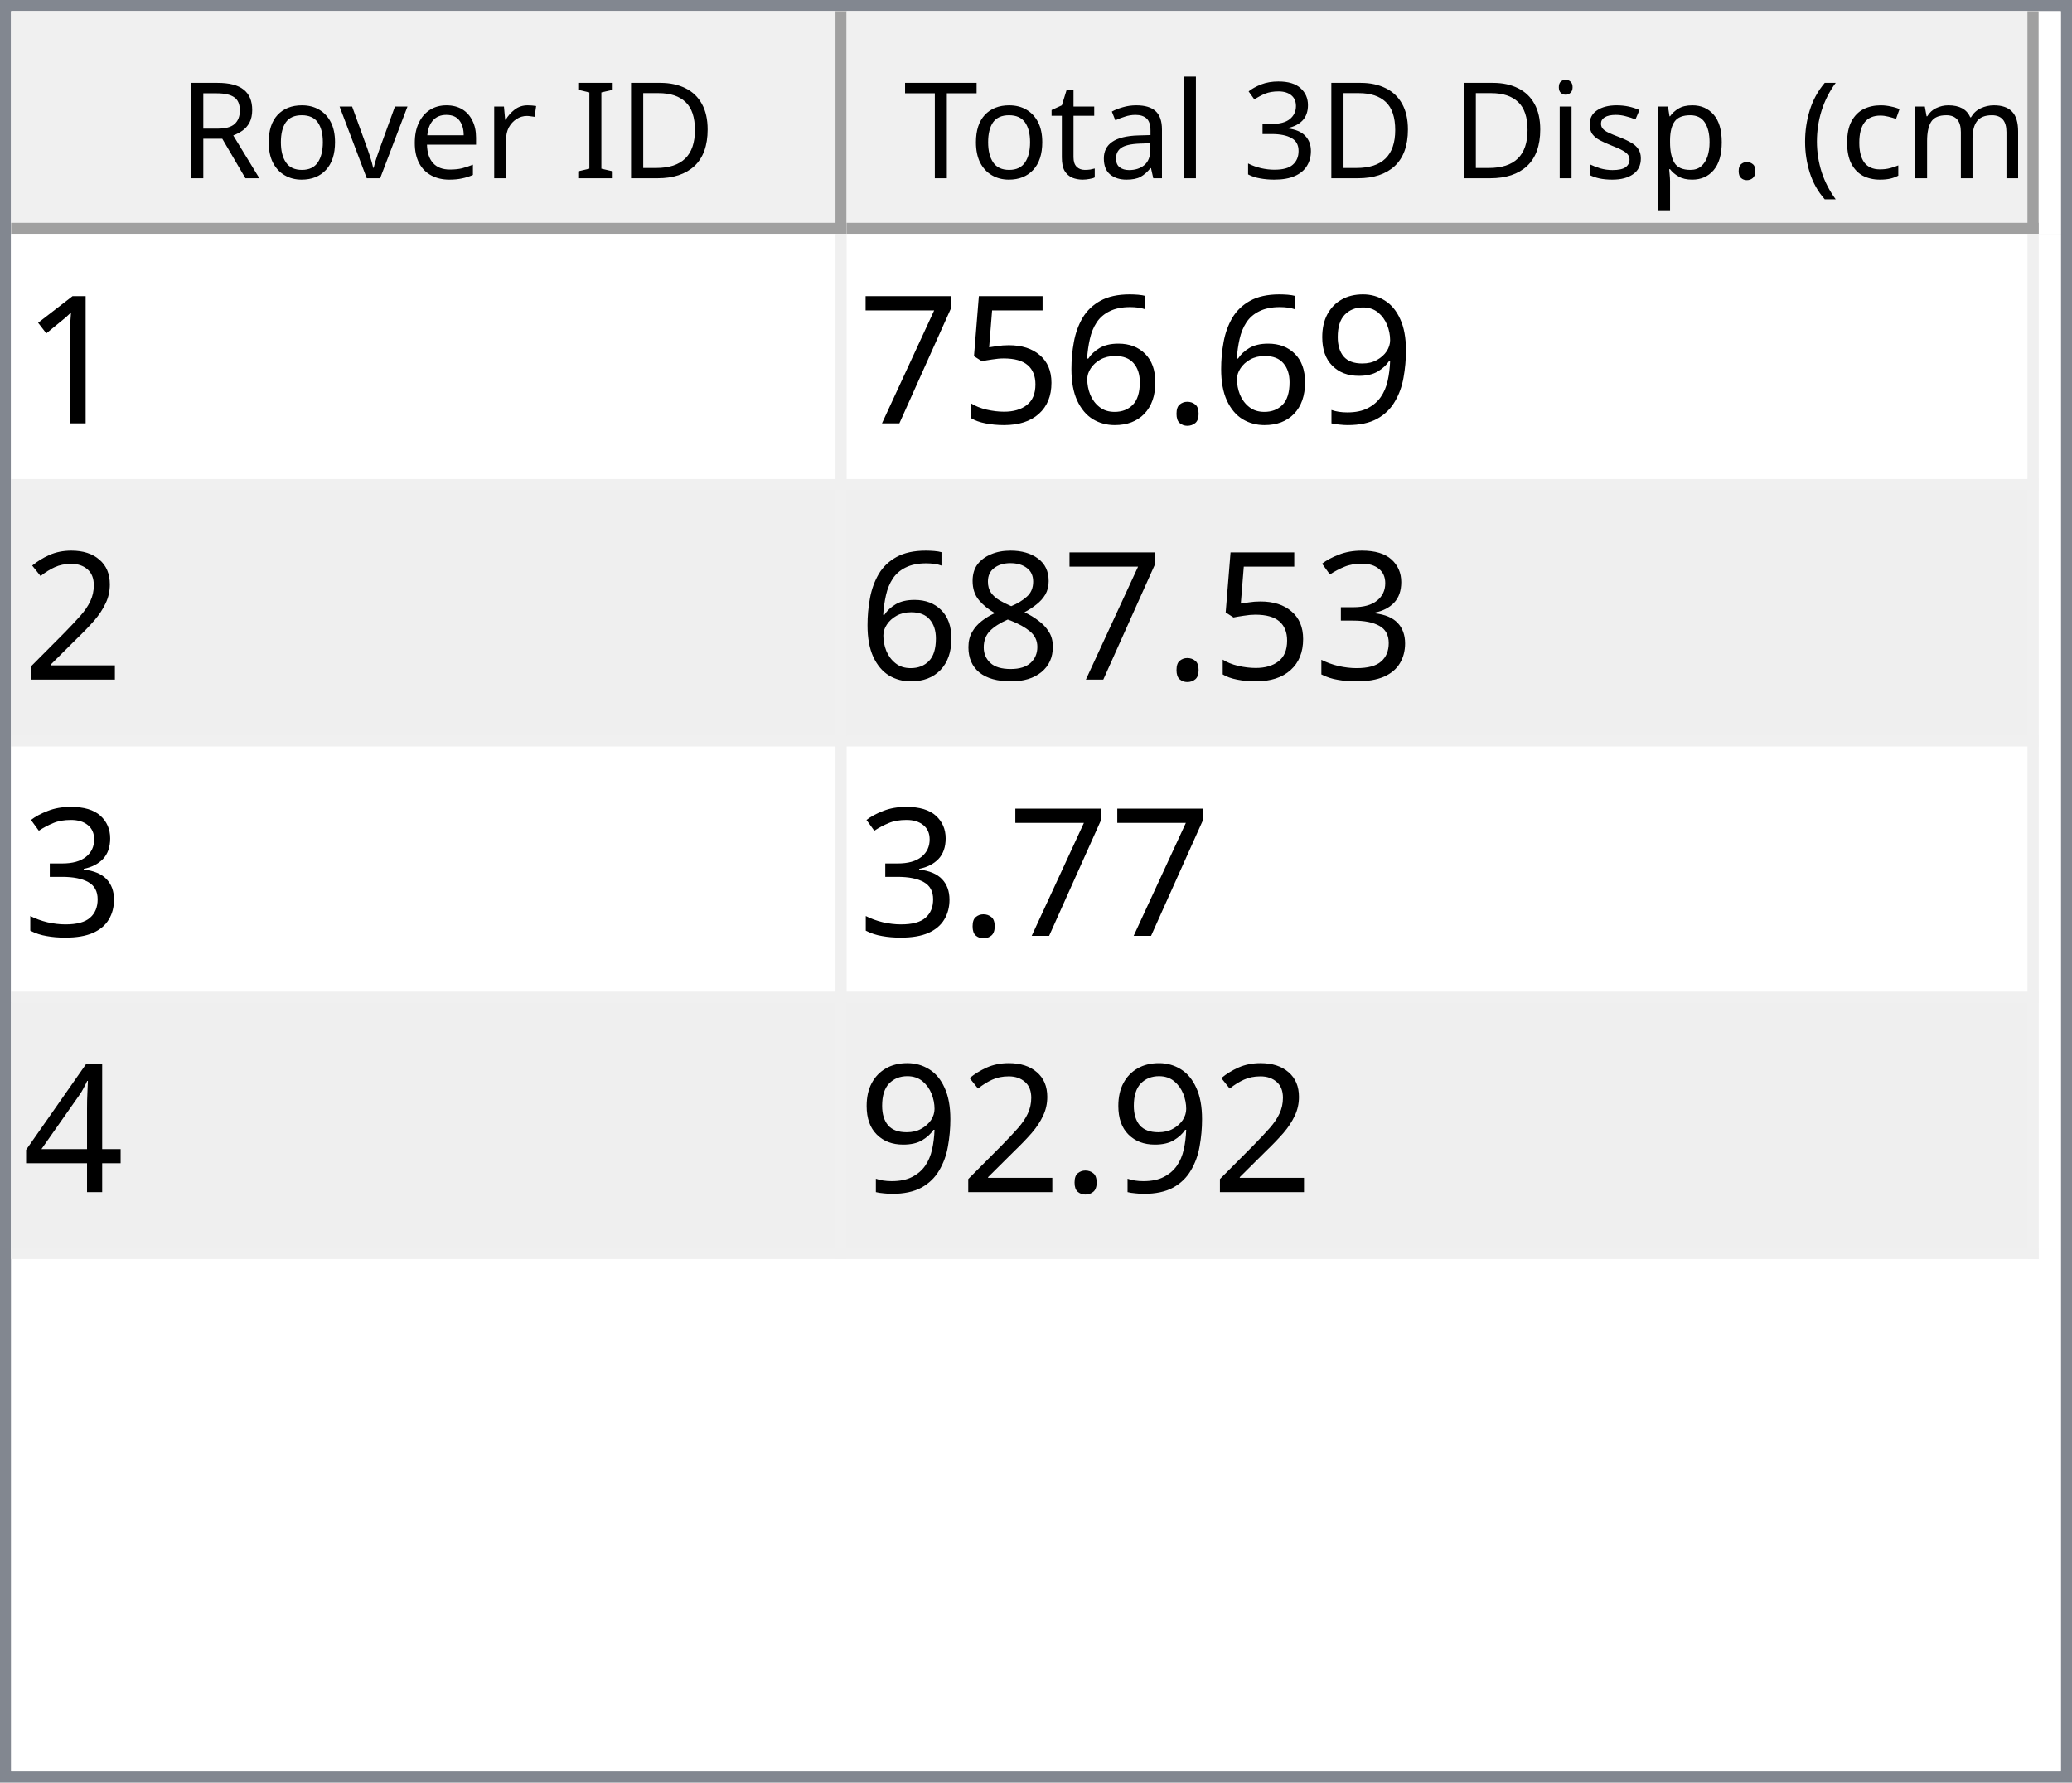
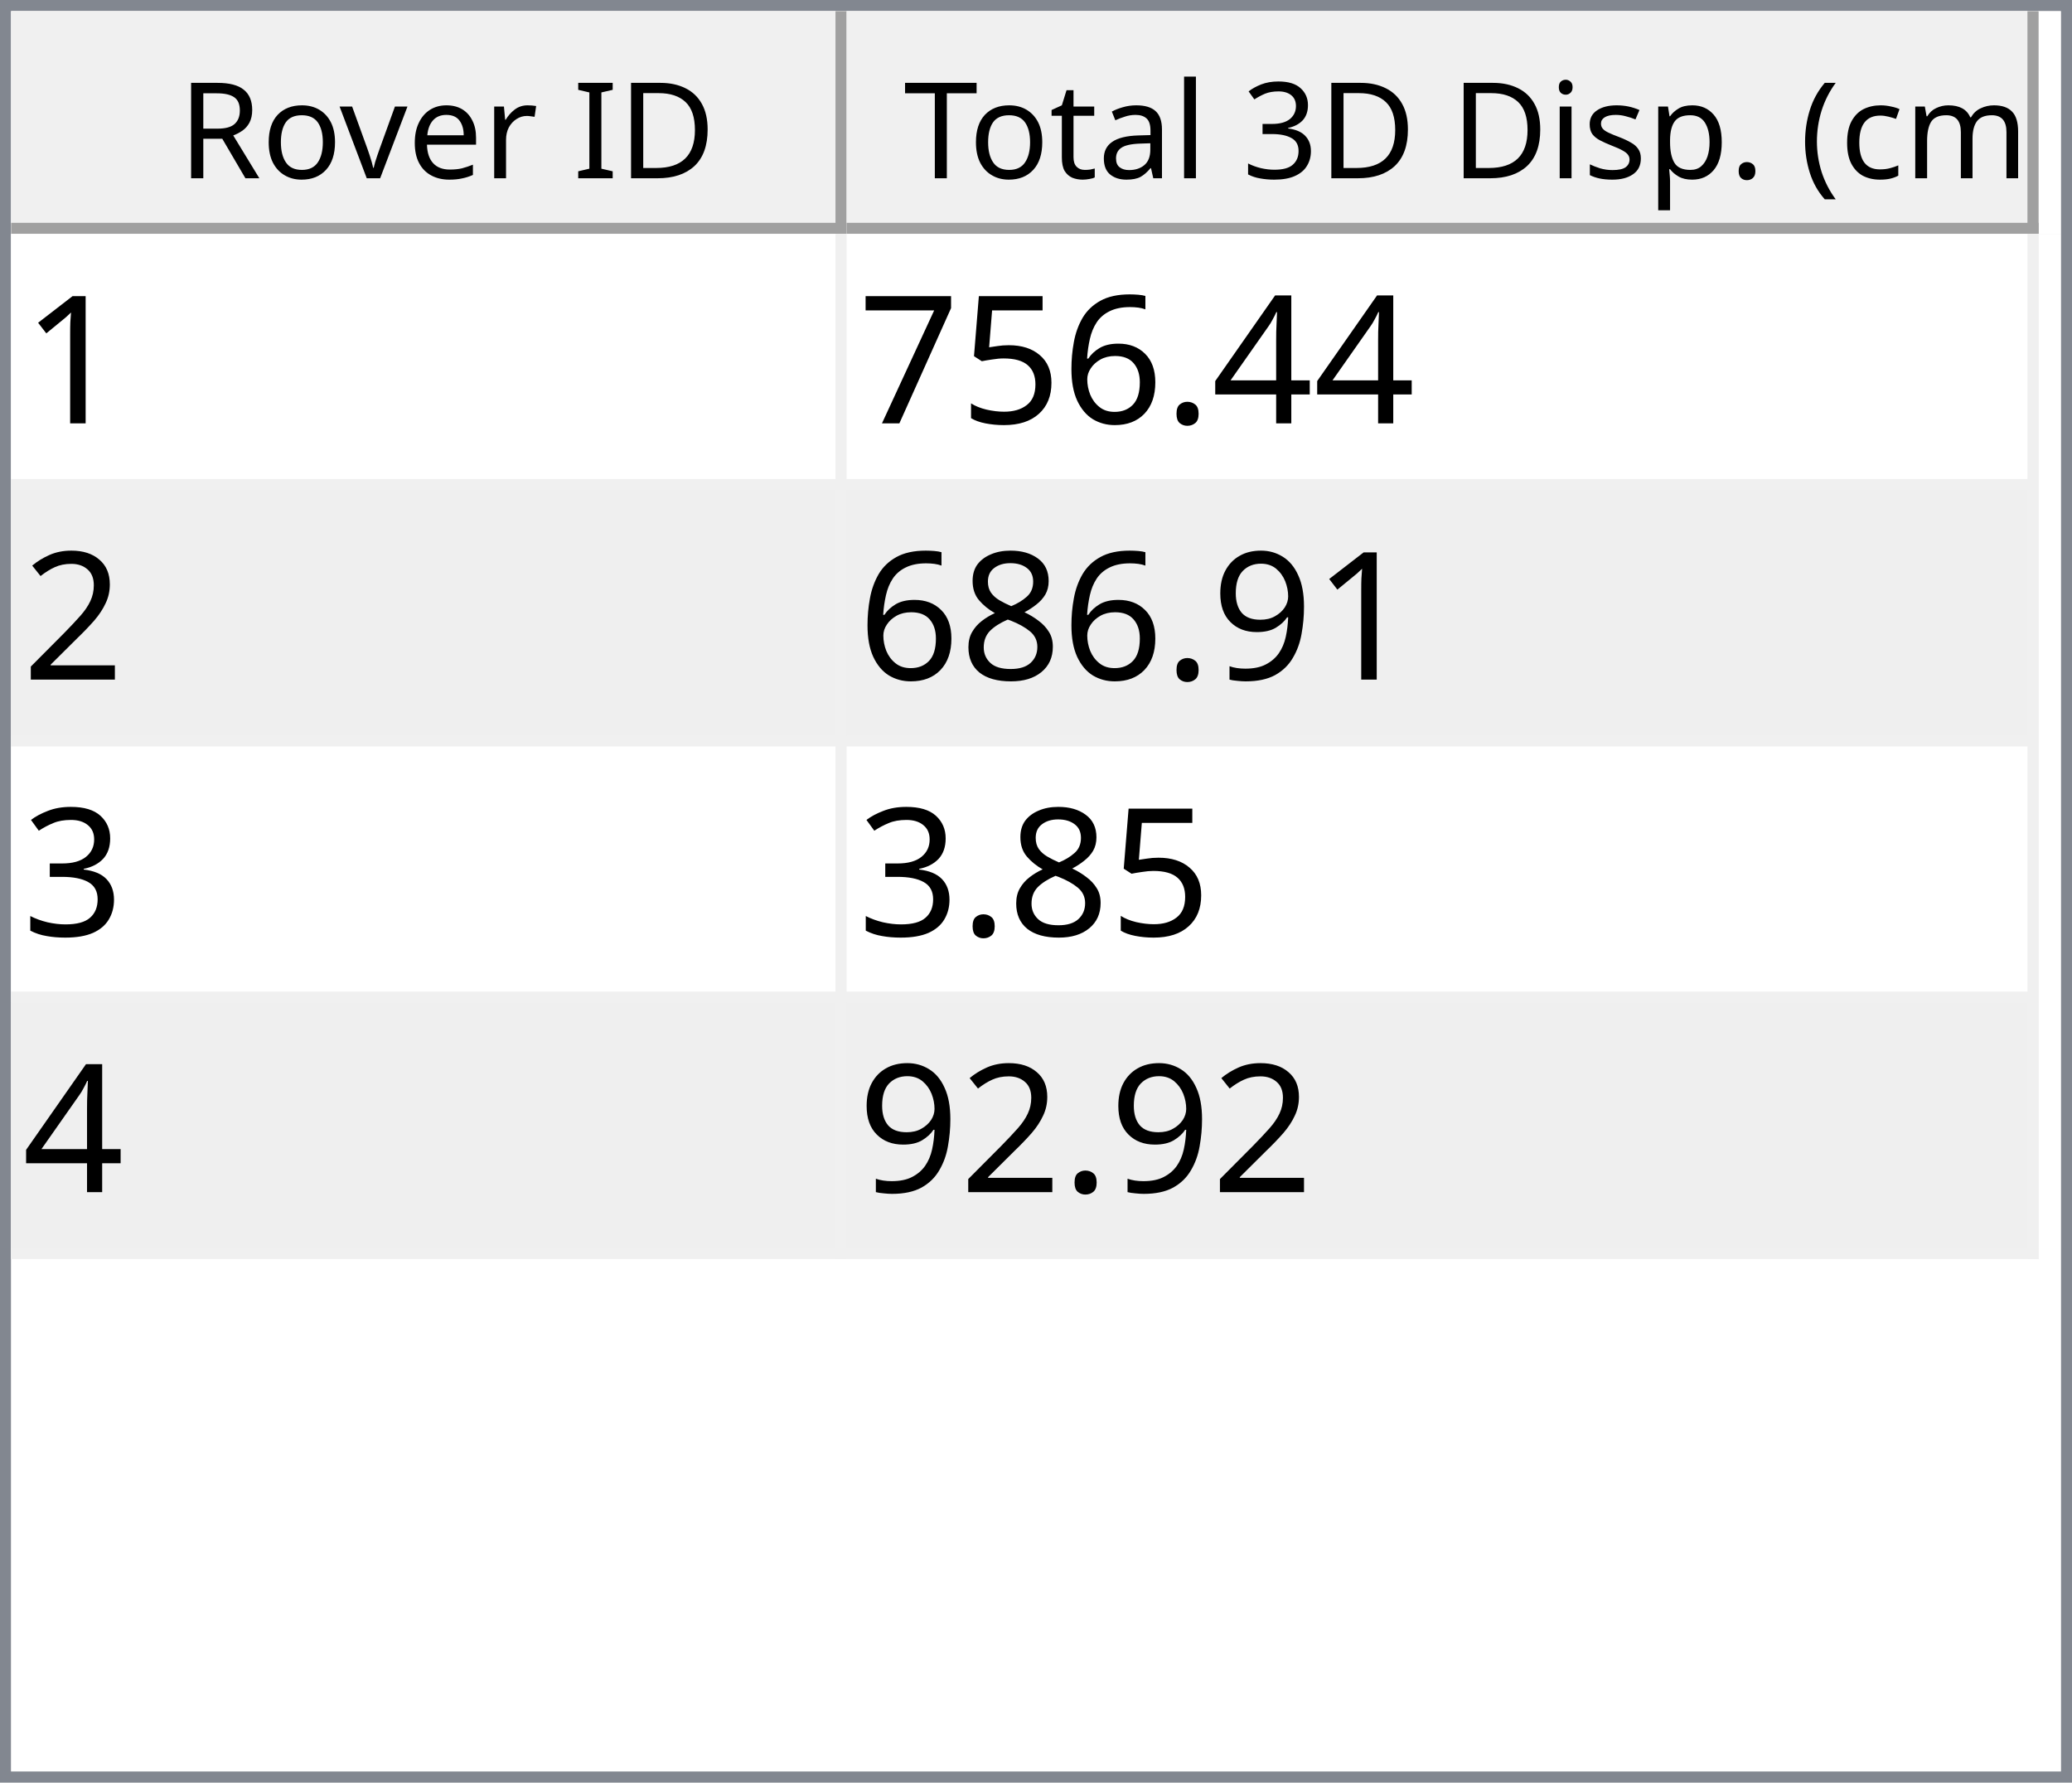
<svg xmlns="http://www.w3.org/2000/svg" style="fill-opacity:1; color-rendering:auto; color-interpolation:auto; text-rendering:auto; stroke:black; stroke-linecap:square; stroke-miterlimit:10; shape-rendering:auto; stroke-opacity:1; fill:black; stroke-dasharray:none; font-weight:normal; stroke-width:1; font-family:'Dialog'; font-style:normal; stroke-linejoin:miter; font-size:12px; stroke-dashoffset:0; image-rendering:auto;" width="186" height="160">
  <defs id="genericDefs" />
  <g>
    <defs id="defs1">
      <clipPath clipPathUnits="userSpaceOnUse" id="clipPath1">
        <path d="M0 0 L186 0 L186 160 L0 160 L0 0 Z" />
      </clipPath>
      <clipPath clipPathUnits="userSpaceOnUse" id="clipPath2">
        <path d="M0 0 L0 160 L186 160 L186 0 Z" />
      </clipPath>
      <clipPath clipPathUnits="userSpaceOnUse" id="clipPath3">
        <path d="M0 0 L0 20 L184 20 L184 0 Z" />
      </clipPath>
      <clipPath clipPathUnits="userSpaceOnUse" id="clipPath4">
        <path d="M0 0 L0 20 L75 20 L75 0 Z" />
      </clipPath>
      <clipPath clipPathUnits="userSpaceOnUse" id="clipPath5">
        <path d="M1 1 L1 19 L74 19 L74 1 Z" />
      </clipPath>
      <clipPath clipPathUnits="userSpaceOnUse" id="clipPath6">
        <path d="M0 0 L0 18 L73 18 L73 0 Z" />
      </clipPath>
      <clipPath clipPathUnits="userSpaceOnUse" id="clipPath7">
        <path d="M-0.5 -0.5 L-0.5 19.5 L74.5 19.5 L74.5 -0.5 Z" />
      </clipPath>
      <clipPath clipPathUnits="userSpaceOnUse" id="clipPath8">
        <path d="M0 0 L0 20 L107 20 L107 0 Z" />
      </clipPath>
      <clipPath clipPathUnits="userSpaceOnUse" id="clipPath9">
        <path d="M1 1 L1 19 L106 19 L106 1 Z" />
      </clipPath>
      <clipPath clipPathUnits="userSpaceOnUse" id="clipPath10">
        <path d="M0 0 L0 18 L105 18 L105 0 Z" />
      </clipPath>
      <clipPath clipPathUnits="userSpaceOnUse" id="clipPath11">
        <path d="M-0.5 -0.5 L-0.5 19.5 L106.5 19.5 L106.5 -0.5 Z" />
      </clipPath>
      <clipPath clipPathUnits="userSpaceOnUse" id="clipPath12">
        <path d="M0 0 L0 138 L184 138 L184 0 Z" />
      </clipPath>
      <clipPath clipPathUnits="userSpaceOnUse" id="clipPath13">
        <path d="M0 0 L0 92 L182 92 L182 0 Z" />
      </clipPath>
      <clipPath clipPathUnits="userSpaceOnUse" id="clipPath14">
        <path d="M-0.5 -0.5 L-0.5 91.5 L181.5 91.5 L181.5 -0.5 Z" />
      </clipPath>
      <clipPath clipPathUnits="userSpaceOnUse" id="clipPath15">
        <path d="M0 0 L0 22 L74 22 L74 0 Z" />
      </clipPath>
      <clipPath clipPathUnits="userSpaceOnUse" id="clipPath16">
        <path d="M0 0 L0 22 L106 22 L106 0 Z" />
      </clipPath>
      <font horiz-adv-x="64.551" id="font1">
        <font-face ascent="107.91" descent="25.098" units-per-em="100" style="font-style:normal; font-family:Segoe UI; font-weight:normal;" />
        <missing-glyph horiz-adv-x="64.551" d="M8.109 0 L8.109 68.266 L56.453 68.266 L56.453 0 L8.109 0 ZM15.328 7.234 L49.219 7.234 L49.219 61.031 L15.328 61.031 L15.328 7.234 Z" />
        <glyph unicode="D" horiz-adv-x="70.117" d="M9.188 0 L9.188 70.016 L28.516 70.016 Q65.531 70.016 65.531 35.891 Q65.531 19.672 55.25 9.836 Q44.969 0 27.734 0 L9.188 0 ZM17.391 62.594 L17.391 7.422 L27.828 7.422 Q41.609 7.422 49.273 14.797 Q56.938 22.172 56.938 35.688 Q56.938 62.594 28.328 62.594 L17.391 62.594 Z" />
        <glyph unicode="I" horiz-adv-x="26.611" d="M17.391 0 L9.188 0 L9.188 70.016 L17.391 70.016 L17.391 0 Z" />
        <glyph unicode=" " horiz-adv-x="27.393" d="" />
        <glyph unicode="r" horiz-adv-x="34.766" d="M34.188 41.891 Q32.078 43.5 28.125 43.5 Q23 43.5 19.555 38.672 Q16.109 33.844 16.109 25.484 L16.109 0 L8.109 0 L8.109 50 L16.109 50 L16.109 39.703 L16.312 39.703 Q18.016 44.969 21.531 47.922 Q25.047 50.875 29.391 50.875 Q32.516 50.875 34.188 50.203 L34.188 41.891 Z" />
        <glyph unicode="e" horiz-adv-x="52.295" d="M48.297 23 L12.984 23 Q13.188 14.656 17.484 10.109 Q21.781 5.562 29.297 5.562 Q37.75 5.562 44.828 11.141 L44.828 3.609 Q38.234 -1.172 27.391 -1.172 Q16.797 -1.172 10.742 5.641 Q4.688 12.453 4.688 24.812 Q4.688 36.469 11.305 43.82 Q17.922 51.172 27.734 51.172 Q37.547 51.172 42.922 44.828 Q48.297 38.484 48.297 27.203 L48.297 23 ZM40.094 29.781 Q40.047 36.719 36.75 40.578 Q33.453 44.438 27.594 44.438 Q21.922 44.438 17.969 40.383 Q14.016 36.328 13.094 29.781 L40.094 29.781 Z" />
        <glyph unicode="v" horiz-adv-x="47.9" d="M47.406 50 L27.484 0 L19.625 0 L0.688 50 L9.469 50 L22.172 13.672 Q23.578 9.672 23.922 6.688 L24.125 6.688 Q24.609 10.453 25.688 13.484 L38.969 50 L47.406 50 Z" />
        <glyph unicode="o" horiz-adv-x="58.594" d="M29 -1.172 Q17.922 -1.172 11.305 5.836 Q4.688 12.844 4.688 24.422 Q4.688 37.016 11.57 44.094 Q18.453 51.172 30.172 51.172 Q41.359 51.172 47.633 44.289 Q53.906 37.406 53.906 25.203 Q53.906 13.234 47.141 6.031 Q40.375 -1.172 29 -1.172 ZM29.594 44.438 Q21.875 44.438 17.383 39.188 Q12.891 33.938 12.891 24.703 Q12.891 15.828 17.43 10.695 Q21.969 5.562 29.594 5.562 Q37.359 5.562 41.531 10.594 Q45.703 15.625 45.703 24.906 Q45.703 34.281 41.531 39.359 Q37.359 44.438 29.594 44.438 Z" />
        <glyph unicode="R" horiz-adv-x="59.814" d="M59.375 0 L49.609 0 L37.891 19.625 Q36.281 22.359 34.766 24.289 Q33.25 26.219 31.664 27.438 Q30.078 28.656 28.25 29.219 Q26.422 29.781 24.125 29.781 L17.391 29.781 L17.391 0 L9.188 0 L9.188 70.016 L30.078 70.016 Q34.672 70.016 38.555 68.867 Q42.438 67.719 45.289 65.375 Q48.141 63.031 49.758 59.547 Q51.375 56.062 51.375 51.375 Q51.375 47.703 50.273 44.656 Q49.172 41.609 47.148 39.211 Q45.125 36.812 42.266 35.133 Q39.406 33.453 35.844 32.516 L35.844 32.328 Q37.594 31.547 38.891 30.547 Q40.188 29.547 41.359 28.18 Q42.531 26.812 43.68 25.078 Q44.828 23.344 46.234 21.047 L59.375 0 ZM17.391 62.594 L17.391 37.203 L28.516 37.203 Q31.594 37.203 34.203 38.133 Q36.812 39.062 38.719 40.797 Q40.625 42.531 41.703 45.047 Q42.781 47.562 42.781 50.688 Q42.781 56.297 39.141 59.445 Q35.5 62.594 28.609 62.594 L17.391 62.594 Z" />
        <glyph unicode=")" horiz-adv-x="30.176" d="M8.297 -15.922 L1.172 -15.922 Q16.406 2.344 16.406 26.812 Q16.406 51.469 1.078 70.016 L8.297 70.016 Q23.531 52.156 23.531 26.703 Q23.531 1.375 8.297 -15.922 Z" />
        <glyph unicode="m" horiz-adv-x="86.133" d="M79.109 0 L71.094 0 L71.094 28.719 Q71.094 37.016 68.531 40.727 Q65.969 44.438 59.906 44.438 Q54.781 44.438 51.195 39.75 Q47.609 35.062 47.609 28.516 L47.609 0 L39.594 0 L39.594 29.688 Q39.594 44.438 28.219 44.438 Q22.953 44.438 19.531 40.016 Q16.109 35.594 16.109 28.516 L16.109 0 L8.109 0 L8.109 50 L16.109 50 L16.109 42.094 L16.312 42.094 Q21.625 51.172 31.844 51.172 Q36.969 51.172 40.773 48.312 Q44.578 45.453 46 40.828 Q51.562 51.172 62.594 51.172 Q79.109 51.172 79.109 30.812 L79.109 0 Z" />
        <glyph unicode="c" horiz-adv-x="46.191" d="M42.188 2.297 Q36.422 -1.172 28.516 -1.172 Q17.828 -1.172 11.258 5.789 Q4.688 12.75 4.688 23.828 Q4.688 36.188 11.766 43.68 Q18.844 51.172 30.672 51.172 Q37.25 51.172 42.281 48.734 L42.281 40.531 Q36.719 44.438 30.375 44.438 Q22.703 44.438 17.797 38.945 Q12.891 33.453 12.891 24.516 Q12.891 15.719 17.508 10.641 Q22.125 5.562 29.891 5.562 Q36.422 5.562 42.188 9.906 L42.188 2.297 Z" />
        <glyph unicode="(" horiz-adv-x="30.176" d="M29.109 -15.922 L21.969 -15.922 Q6.844 1.375 6.844 26.703 Q6.844 52.156 21.969 70.016 L29.203 70.016 Q13.875 51.469 13.875 26.812 Q13.875 2.344 29.109 -15.922 Z" />
        <glyph unicode="." horiz-adv-x="21.68" d="M10.891 -1.078 Q8.641 -1.078 7.055 0.539 Q5.469 2.156 5.469 4.391 Q5.469 6.641 7.055 8.273 Q8.641 9.906 10.891 9.906 Q13.188 9.906 14.797 8.273 Q16.406 6.641 16.406 4.391 Q16.406 2.156 14.797 0.539 Q13.188 -1.078 10.891 -1.078 Z" />
        <glyph unicode="p" horiz-adv-x="58.789" d="M16.312 7.234 L16.109 7.234 L16.109 -23 L8.109 -23 L8.109 50 L16.109 50 L16.109 41.219 L16.312 41.219 Q22.219 51.172 33.594 51.172 Q43.266 51.172 48.688 44.461 Q54.109 37.75 54.109 26.469 Q54.109 13.922 48 6.375 Q41.891 -1.172 31.297 -1.172 Q21.578 -1.172 16.312 7.234 ZM16.109 27.391 L16.109 20.406 Q16.109 14.203 20.141 9.883 Q24.172 5.562 30.375 5.562 Q37.641 5.562 41.773 11.133 Q45.906 16.703 45.906 26.609 Q45.906 34.969 42.047 39.703 Q38.188 44.438 31.594 44.438 Q24.609 44.438 20.359 39.578 Q16.109 34.719 16.109 27.391 Z" />
        <glyph unicode="s" horiz-adv-x="42.432" d="M5.078 1.812 L5.078 10.406 Q11.625 5.562 19.484 5.562 Q30.031 5.562 30.031 12.594 Q30.031 14.594 29.125 15.992 Q28.219 17.391 26.68 18.461 Q25.141 19.531 23.07 20.383 Q21 21.234 18.609 22.172 Q15.281 23.484 12.766 24.828 Q10.25 26.172 8.57 27.859 Q6.891 29.547 6.031 31.695 Q5.172 33.844 5.172 36.719 Q5.172 40.234 6.789 42.945 Q8.406 45.656 11.086 47.484 Q13.766 49.312 17.211 50.242 Q20.656 51.172 24.312 51.172 Q30.812 51.172 35.938 48.922 L35.938 40.828 Q30.422 44.438 23.25 44.438 Q21 44.438 19.195 43.922 Q17.391 43.406 16.094 42.477 Q14.797 41.547 14.086 40.258 Q13.375 38.969 13.375 37.406 Q13.375 35.453 14.086 34.133 Q14.797 32.812 16.164 31.789 Q17.531 30.766 19.484 29.938 Q21.438 29.109 23.922 28.125 Q27.25 26.859 29.883 25.516 Q32.516 24.172 34.375 22.484 Q36.234 20.797 37.234 18.602 Q38.234 16.406 38.234 13.375 Q38.234 9.672 36.602 6.938 Q34.969 4.203 32.234 2.398 Q29.5 0.594 25.93 -0.289 Q22.359 -1.172 18.453 -1.172 Q10.75 -1.172 5.078 1.812 Z" />
        <glyph unicode="i" horiz-adv-x="24.219" d="M12.203 62.703 Q10.062 62.703 8.547 64.164 Q7.031 65.625 7.031 67.875 Q7.031 70.125 8.547 71.609 Q10.062 73.094 12.203 73.094 Q14.406 73.094 15.945 71.609 Q17.484 70.125 17.484 67.875 Q17.484 65.719 15.945 64.211 Q14.406 62.703 12.203 62.703 ZM16.109 0 L8.109 0 L8.109 50 L16.109 50 L16.109 0 Z" />
        <glyph unicode="3" horiz-adv-x="53.906" d="M46.531 19.828 Q46.531 15.094 44.75 11.211 Q42.969 7.328 39.719 4.57 Q36.469 1.812 31.93 0.297 Q27.391 -1.219 21.922 -1.219 Q11.922 -1.219 6 2.594 L6 11.188 Q13.094 5.609 22.219 5.609 Q25.875 5.609 28.828 6.539 Q31.781 7.469 33.906 9.227 Q36.031 10.984 37.18 13.477 Q38.328 15.969 38.328 19.094 Q38.328 32.812 18.797 32.812 L12.984 32.812 L12.984 39.594 L18.5 39.594 Q35.797 39.594 35.797 52.484 Q35.797 64.406 22.609 64.406 Q15.188 64.406 8.688 59.422 L8.688 67.188 Q15.375 71.188 24.609 71.188 Q29 71.188 32.57 69.969 Q36.141 68.75 38.68 66.555 Q41.219 64.359 42.609 61.281 Q44 58.203 44 54.5 Q44 40.672 30.031 36.719 L30.031 36.531 Q33.594 36.141 36.625 34.797 Q39.656 33.453 41.852 31.305 Q44.047 29.156 45.289 26.25 Q46.531 23.344 46.531 19.828 Z" />
        <glyph unicode="l" horiz-adv-x="24.219" d="M16.109 0 L8.109 0 L8.109 74.031 L16.109 74.031 L16.109 0 Z" />
        <glyph unicode="a" horiz-adv-x="50.879" d="M43.891 0 L35.891 0 L35.891 7.812 L35.688 7.812 Q30.469 -1.172 20.312 -1.172 Q12.844 -1.172 8.617 2.781 Q4.391 6.734 4.391 13.281 Q4.391 27.297 20.906 29.594 L35.891 31.688 Q35.891 44.438 25.594 44.438 Q16.547 44.438 9.281 38.281 L9.281 46.484 Q16.656 51.172 26.266 51.172 Q43.891 51.172 43.891 32.516 L43.891 0 ZM35.891 25.297 L23.828 23.641 Q18.266 22.859 15.43 20.875 Q12.594 18.891 12.594 13.875 Q12.594 10.203 15.211 7.883 Q17.828 5.562 22.172 5.562 Q28.125 5.562 32.008 9.742 Q35.891 13.922 35.891 20.312 L35.891 25.297 Z" />
        <glyph unicode="t" horiz-adv-x="33.887" d="M31.297 0.484 Q28.469 -1.078 23.828 -1.078 Q10.688 -1.078 10.688 13.578 L10.688 43.172 L2.094 43.172 L2.094 50 L10.688 50 L10.688 62.203 L18.703 64.797 L18.703 50 L31.297 50 L31.297 43.172 L18.703 43.172 L18.703 14.984 Q18.703 9.969 20.414 7.82 Q22.125 5.672 26.078 5.672 Q29.109 5.672 31.297 7.328 L31.297 0.484 Z" />
        <glyph unicode="T" horiz-adv-x="52.393" d="M50.594 62.594 L30.375 62.594 L30.375 0 L22.172 0 L22.172 62.594 L2 62.594 L2 70.016 L50.594 70.016 L50.594 62.594 Z" />
      </font>
      <font horiz-adv-x="75.0" id="font2">
        <font-face ascent="100.537" descent="21.973" units-per-em="100" style="font-style:normal; font-family:sans-serif; font-weight:normal;" />
        <missing-glyph horiz-adv-x="75.0" d="M12.5 0 L12.5 62.5 L62.5 62.5 L62.5 0 L12.5 0 ZM14.062 1.562 L60.938 1.562 L60.938 60.938 L14.062 60.938 L14.062 1.562 Z" />
        <glyph unicode="1" horiz-adv-x="55.615" d="M37.25 0 L28.469 0 L28.469 56 Q25.297 52.984 20.141 49.953 Q14.984 46.922 10.891 45.406 L10.891 53.906 Q18.266 57.375 23.781 62.305 Q29.297 67.234 31.594 71.875 L37.25 71.875 L37.25 0 Z" />
-         <glyph unicode="9" horiz-adv-x="55.615" d="M5.469 16.547 L13.922 17.328 Q14.984 11.375 18.016 8.688 Q21.047 6 25.781 6 Q29.828 6 32.883 7.859 Q35.938 9.719 37.891 12.82 Q39.844 15.922 41.164 21.195 Q42.484 26.469 42.484 31.938 Q42.484 32.516 42.438 33.688 Q39.797 29.5 35.234 26.883 Q30.672 24.266 25.344 24.266 Q16.453 24.266 10.305 30.711 Q4.156 37.156 4.156 47.703 Q4.156 58.594 10.578 65.234 Q17 71.875 26.656 71.875 Q33.641 71.875 39.43 68.117 Q45.219 64.359 48.219 57.398 Q51.219 50.438 51.219 37.25 Q51.219 23.531 48.242 15.406 Q45.266 7.281 39.383 3.031 Q33.5 -1.219 25.594 -1.219 Q17.188 -1.219 11.867 3.445 Q6.547 8.109 5.469 16.547 ZM41.453 48.141 Q41.453 55.719 37.43 60.156 Q33.406 64.594 27.734 64.594 Q21.875 64.594 17.531 59.812 Q13.188 55.031 13.188 47.406 Q13.188 40.578 17.312 36.305 Q21.438 32.031 27.484 32.031 Q33.594 32.031 37.523 36.305 Q41.453 40.578 41.453 48.141 Z" />
+         <glyph unicode="4" horiz-adv-x="55.615" d="M32.328 0 L32.328 17.141 L1.266 17.141 L1.266 25.203 L33.938 71.578 L41.109 71.578 L41.109 25.203 L50.781 25.203 L50.781 17.141 L41.109 17.141 L41.109 0 L32.328 0 ZM32.328 25.203 L32.328 57.469 L9.906 25.203 L32.328 25.203 Z" />
        <glyph unicode="." horiz-adv-x="27.783" d="M9.078 0 L9.078 10.016 L19.094 10.016 L19.094 0 L9.078 0 Z" />
        <glyph unicode="6" horiz-adv-x="55.615" d="M49.75 54.047 L41.016 53.375 Q39.844 58.547 37.703 60.891 Q34.125 64.656 28.906 64.656 Q24.703 64.656 21.531 62.312 Q17.391 59.281 14.992 53.469 Q12.594 47.656 12.5 36.922 Q15.672 41.75 20.266 44.094 Q24.859 46.438 29.891 46.438 Q38.672 46.438 44.852 39.969 Q51.031 33.5 51.031 23.25 Q51.031 16.5 48.125 10.719 Q45.219 4.938 40.141 1.859 Q35.062 -1.219 28.609 -1.219 Q17.625 -1.219 10.695 6.859 Q3.766 14.938 3.766 33.5 Q3.766 54.25 11.422 63.672 Q18.109 71.875 29.438 71.875 Q37.891 71.875 43.289 67.141 Q48.688 62.406 49.75 54.047 ZM13.875 23.188 Q13.875 18.656 15.797 14.508 Q17.719 10.359 21.188 8.18 Q24.656 6 28.469 6 Q34.031 6 38.039 10.492 Q42.047 14.984 42.047 22.703 Q42.047 30.125 38.086 34.398 Q34.125 38.672 28.125 38.672 Q22.172 38.672 18.023 34.398 Q13.875 30.125 13.875 23.188 Z" />
        <glyph unicode="5" horiz-adv-x="55.615" d="M4.156 18.75 L13.375 19.531 Q14.406 12.797 18.141 9.398 Q21.875 6 27.156 6 Q33.5 6 37.891 10.789 Q42.281 15.578 42.281 23.484 Q42.281 31 38.062 35.352 Q33.844 39.703 27 39.703 Q22.75 39.703 19.336 37.773 Q15.922 35.844 13.969 32.766 L5.719 33.844 L12.641 70.609 L48.25 70.609 L48.25 62.203 L19.672 62.203 L15.828 42.969 Q22.266 47.469 29.344 47.469 Q38.719 47.469 45.164 40.969 Q51.609 34.469 51.609 24.266 Q51.609 14.547 45.953 7.469 Q39.062 -1.219 27.156 -1.219 Q17.391 -1.219 11.211 4.25 Q5.031 9.719 4.156 18.75 Z" />
        <glyph unicode="7" horiz-adv-x="55.615" d="M4.734 62.203 L4.734 70.656 L51.078 70.656 L51.078 63.812 Q44.234 56.547 37.523 44.484 Q30.812 32.422 27.156 19.672 Q24.516 10.688 23.781 0 L14.75 0 Q14.891 8.453 18.062 20.414 Q21.234 32.375 27.172 43.484 Q33.109 54.594 39.797 62.203 L4.734 62.203 Z" />
        <glyph unicode="2" horiz-adv-x="55.615" d="M50.344 8.453 L50.344 0 L3.031 0 Q2.938 3.172 4.047 6.109 Q5.859 10.938 9.836 15.625 Q13.812 20.312 21.344 26.469 Q33.016 36.031 37.117 41.625 Q41.219 47.219 41.219 52.203 Q41.219 57.422 37.477 61.008 Q33.734 64.594 27.734 64.594 Q21.391 64.594 17.578 60.789 Q13.766 56.984 13.719 50.25 L4.688 51.172 Q5.609 61.281 11.664 66.578 Q17.719 71.875 27.938 71.875 Q38.234 71.875 44.242 66.164 Q50.25 60.453 50.25 52 Q50.25 47.703 48.492 43.555 Q46.734 39.406 42.656 34.812 Q38.578 30.219 29.109 22.219 Q21.188 15.578 18.945 13.211 Q16.703 10.844 15.234 8.453 L50.344 8.453 Z" />
+         <glyph unicode="9" horiz-adv-x="55.615" d="M5.469 16.547 L13.922 17.328 Q14.984 11.375 18.016 8.688 Q21.047 6 25.781 6 Q29.828 6 32.883 7.859 Q35.938 9.719 37.891 12.82 Q39.844 15.922 41.164 21.195 Q42.484 26.469 42.484 31.938 Q42.484 32.516 42.438 33.688 Q39.797 29.5 35.234 26.883 Q30.672 24.266 25.344 24.266 Q16.453 24.266 10.305 30.711 Q4.156 37.156 4.156 47.703 Q4.156 58.594 10.578 65.234 Q17 71.875 26.656 71.875 Q33.641 71.875 39.43 68.117 Q45.219 64.359 48.219 57.398 Q51.219 50.438 51.219 37.25 Q51.219 23.531 48.242 15.406 Q45.266 7.281 39.383 3.031 Q33.5 -1.219 25.594 -1.219 Q17.188 -1.219 11.867 3.445 Q6.547 8.109 5.469 16.547 ZM41.453 48.141 Q41.453 55.719 37.43 60.156 Q33.406 64.594 27.734 64.594 Q21.875 64.594 17.531 59.812 Q13.188 55.031 13.188 47.406 Q13.188 40.578 17.312 36.305 Q21.438 32.031 27.484 32.031 Q33.594 32.031 37.523 36.305 Q41.453 40.578 41.453 48.141 Z" />
+         <glyph unicode="8" horiz-adv-x="55.615" d="M17.672 38.812 Q12.203 40.828 9.57 44.539 Q6.938 48.25 6.938 53.422 Q6.938 61.234 12.555 66.555 Q18.172 71.875 27.484 71.875 Q36.859 71.875 42.578 66.43 Q48.297 60.984 48.297 53.172 Q48.297 48.188 45.68 44.508 Q43.062 40.828 37.75 38.812 Q44.344 36.672 47.781 31.883 Q51.219 27.094 51.219 20.453 Q51.219 11.281 44.727 5.031 Q38.234 -1.219 27.641 -1.219 Q17.047 -1.219 10.547 5.055 Q4.047 11.328 4.047 20.703 Q4.047 27.688 7.594 32.398 Q11.141 37.109 17.672 38.812 ZM15.922 53.719 Q15.922 48.641 19.195 45.414 Q22.469 42.188 27.688 42.188 Q32.766 42.188 36.016 45.383 Q39.266 48.578 39.266 53.219 Q39.266 58.062 35.914 61.359 Q32.562 64.656 27.594 64.656 Q22.562 64.656 19.242 61.43 Q15.922 58.203 15.922 53.719 ZM13.094 20.656 Q13.094 16.891 14.875 13.375 Q16.656 9.859 20.172 7.93 Q23.688 6 27.734 6 Q34.031 6 38.133 10.055 Q42.234 14.109 42.234 20.359 Q42.234 26.703 38.016 30.859 Q33.797 35.016 27.438 35.016 Q21.234 35.016 17.164 30.914 Q13.094 26.812 13.094 20.656 Z" />
        <glyph unicode="3" horiz-adv-x="55.615" d="M4.203 18.891 L12.984 20.062 Q14.5 12.594 18.141 9.297 Q21.781 6 27 6 Q33.203 6 37.477 10.297 Q41.75 14.594 41.75 20.953 Q41.75 27 37.797 30.93 Q33.844 34.859 27.734 34.859 Q25.25 34.859 21.531 33.891 L22.516 41.609 Q23.391 41.5 23.922 41.5 Q29.547 41.5 34.039 44.43 Q38.531 47.359 38.531 53.469 Q38.531 58.297 35.258 61.477 Q31.984 64.656 26.812 64.656 Q21.688 64.656 18.266 61.43 Q14.844 58.203 13.875 51.766 L5.078 53.328 Q6.688 62.156 12.398 67.016 Q18.109 71.875 26.609 71.875 Q32.469 71.875 37.398 69.359 Q42.328 66.844 44.945 62.5 Q47.562 58.156 47.562 53.266 Q47.562 48.641 45.07 44.828 Q42.578 41.016 37.703 38.766 Q44.047 37.312 47.562 32.695 Q51.078 28.078 51.078 21.141 Q51.078 11.766 44.242 5.25 Q37.406 -1.266 26.953 -1.266 Q17.531 -1.266 11.305 4.352 Q5.078 9.969 4.203 18.891 Z" />
-         <glyph unicode="8" horiz-adv-x="55.615" d="M17.672 38.812 Q12.203 40.828 9.57 44.539 Q6.938 48.25 6.938 53.422 Q6.938 61.234 12.555 66.555 Q18.172 71.875 27.484 71.875 Q36.859 71.875 42.578 66.43 Q48.297 60.984 48.297 53.172 Q48.297 48.188 45.68 44.508 Q43.062 40.828 37.75 38.812 Q44.344 36.672 47.781 31.883 Q51.219 27.094 51.219 20.453 Q51.219 11.281 44.727 5.031 Q38.234 -1.219 27.641 -1.219 Q17.047 -1.219 10.547 5.055 Q4.047 11.328 4.047 20.703 Q4.047 27.688 7.594 32.398 Q11.141 37.109 17.672 38.812 ZM15.922 53.719 Q15.922 48.641 19.195 45.414 Q22.469 42.188 27.688 42.188 Q32.766 42.188 36.016 45.383 Q39.266 48.578 39.266 53.219 Q39.266 58.062 35.914 61.359 Q32.562 64.656 27.594 64.656 Q22.562 64.656 19.242 61.43 Q15.922 58.203 15.922 53.719 ZM13.094 20.656 Q13.094 16.891 14.875 13.375 Q16.656 9.859 20.172 7.93 Q23.688 6 27.734 6 Q34.031 6 38.133 10.055 Q42.234 14.109 42.234 20.359 Q42.234 26.703 38.016 30.859 Q33.797 35.016 27.438 35.016 Q21.234 35.016 17.164 30.914 Q13.094 26.812 13.094 20.656 Z" />
-         <glyph unicode="4" horiz-adv-x="55.615" d="M32.328 0 L32.328 17.141 L1.266 17.141 L1.266 25.203 L33.938 71.578 L41.109 71.578 L41.109 25.203 L50.781 25.203 L50.781 17.141 L41.109 17.141 L41.109 0 L32.328 0 ZM32.328 25.203 L32.328 57.469 L9.906 25.203 L32.328 25.203 Z" />
      </font>
    </defs>
    <g style="fill:white; stroke:white;">
      <rect x="0" y="0" width="186" style="clip-path:url(#clipPath1); stroke:none;" height="160" />
    </g>
    <g style="fill:white; text-rendering:optimizeSpeed; color-rendering:optimizeSpeed; image-rendering:optimizeSpeed; shape-rendering:crispEdges; stroke:white; color-interpolation:sRGB;">
      <rect x="0" width="186" height="160" y="0" style="stroke:none;" />
      <path style="stroke:none;" d="M0 160 L186 160 L186 0 L0 0 Z" />
    </g>
    <g style="fill:rgb(240,240,240); font-family:'Segoe UI'; stroke:rgb(240,240,240);">
      <rect x="0" y="0" width="186" style="clip-path:url(#clipPath2); stroke:none;" height="160" />
    </g>
    <g style="fill:rgb(130,135,144); font-family:'Segoe UI'; stroke:rgb(130,135,144);">
      <path d="M0 0 L186 0 L186 160 L0 160 L0 0 ZM1 1 L185 1 L185 159 L1 159 L1 1 Z" style="fill-rule:evenodd; clip-path:url(#clipPath2); stroke:none;" />
    </g>
    <g style="fill:white; font-family:'Segoe UI'; stroke:white;" transform="translate(1,1)">
      <rect x="0" y="0" width="184" style="clip-path:url(#clipPath3); stroke:none;" height="20" />
    </g>
    <g style="fill:rgb(240,240,240); font-family:'Segoe UI'; stroke:rgb(240,240,240);" transform="translate(1,1)">
      <rect x="0" y="0" width="75" style="clip-path:url(#clipPath4); stroke:none;" height="20" />
    </g>
    <g style="font-family:'Segoe UI';" transform="translate(2,2)">
      <text x="14" xml:space="preserve" y="14" style="clip-path:url(#clipPath6); stroke:none;">Rover ID</text>
    </g>
    <g style="fill:rgb(160,160,160); font-family:'Segoe UI'; stroke:rgb(160,160,160); stroke-linejoin:bevel;" transform="translate(1.5,1.5)">
      <line x1="74" x2="74" y1="0" style="fill:none; clip-path:url(#clipPath7);" y2="19" />
    </g>
    <g style="fill:rgb(160,160,160); font-family:'Segoe UI'; stroke:rgb(160,160,160); stroke-linejoin:bevel;" transform="matrix(1,0,0,1,1,1) translate(0.5,0.5)">
      <line x1="0" x2="74" y1="19" style="fill:none; clip-path:url(#clipPath7);" y2="19" />
    </g>
    <g style="fill:rgb(240,240,240); font-family:'Segoe UI'; stroke:rgb(240,240,240);" transform="translate(76,1)">
      <rect x="0" y="0" width="107" style="clip-path:url(#clipPath8); stroke:none;" height="20" />
    </g>
    <g style="font-family:'Segoe UI';" transform="translate(77,2)">
      <text x="1" xml:space="preserve" y="14" style="clip-path:url(#clipPath10); stroke:none;"> Total 3D Disp. (cm)</text>
    </g>
    <g style="fill:rgb(160,160,160); font-family:'Segoe UI'; stroke:rgb(160,160,160); stroke-linejoin:bevel;" transform="translate(76.5,1.5)">
      <line x1="106" x2="106" y1="0" style="fill:none; clip-path:url(#clipPath11);" y2="19" />
    </g>
    <g style="fill:rgb(160,160,160); font-family:'Segoe UI'; stroke:rgb(160,160,160); stroke-linejoin:bevel;" transform="matrix(1,0,0,1,76,1) translate(0.5,0.5)">
      <line x1="0" x2="106" y1="19" style="fill:none; clip-path:url(#clipPath11);" y2="19" />
    </g>
    <g style="fill:white; font-family:'Segoe UI'; stroke:white;" transform="translate(1,21)">
      <rect x="0" y="0" width="184" style="clip-path:url(#clipPath12); stroke:none;" height="138" />
    </g>
    <g style="fill:rgb(240,240,240); font-size:16px; font-family:sans-serif; stroke:rgb(240,240,240);" transform="translate(1,21)">
      <rect x="0" y="0" width="182" style="clip-path:url(#clipPath13); stroke:none;" height="92" />
      <line transform="translate(0.5,0.5)" x1="0" x2="181" y1="22" style="clip-path:url(#clipPath14); fill:none; stroke-linejoin:bevel;" y2="22" />
    </g>
    <g transform="matrix(1,0,0,1,1,21) translate(0.5,0.5)" style="fill:rgb(240,240,240); font-size:16px; font-family:sans-serif; stroke:rgb(240,240,240); stroke-linejoin:bevel;">
      <line x1="0" x2="181" y1="45" style="fill:none; clip-path:url(#clipPath14);" y2="45" />
    </g>
    <g transform="matrix(1,0,0,1,1,21) translate(0.5,0.5)" style="fill:rgb(240,240,240); font-size:16px; font-family:sans-serif; stroke:rgb(240,240,240); stroke-linejoin:bevel;">
      <line x1="0" x2="181" y1="68" style="fill:none; clip-path:url(#clipPath14);" y2="68" />
    </g>
    <g transform="matrix(1,0,0,1,1,21) translate(0.5,0.5)" style="fill:rgb(240,240,240); font-size:16px; font-family:sans-serif; stroke:rgb(240,240,240); stroke-linejoin:bevel;">
      <line x1="0" x2="181" y1="91" style="fill:none; clip-path:url(#clipPath14);" y2="91" />
    </g>
    <g transform="matrix(1,0,0,1,1,21) translate(0.5,0.5)" style="fill:rgb(240,240,240); font-size:16px; font-family:sans-serif; stroke:rgb(240,240,240); stroke-linejoin:bevel;">
      <line x1="74" x2="74" y1="0" style="fill:none; clip-path:url(#clipPath14);" y2="91" />
    </g>
    <g transform="matrix(1,0,0,1,1,21) translate(0.5,0.5)" style="fill:rgb(240,240,240); font-size:16px; font-family:sans-serif; stroke:rgb(240,240,240); stroke-linejoin:bevel;">
      <line x1="181" x2="181" y1="0" style="fill:none; clip-path:url(#clipPath14);" y2="91" />
    </g>
    <g style="fill:white; font-size:16px; font-family:sans-serif; stroke:white;" transform="matrix(1,0,0,1,1,21)">
      <rect x="0" y="0" width="74" style="clip-path:url(#clipPath15); stroke:none;" height="22" />
      <text x="1" y="17" style="fill:black; clip-path:url(#clipPath15); stroke:none;" xml:space="preserve">1</text>
    </g>
    <g style="fill:white; font-size:16px; font-family:sans-serif; stroke:white;" transform="matrix(1,0,0,1,1,21) translate(75,0)">
      <rect x="0" y="0" width="106" style="clip-path:url(#clipPath16); stroke:none;" height="22" />
-       <text x="1" y="17" style="fill:black; clip-path:url(#clipPath16); stroke:none;" xml:space="preserve">756.69</text>
+       <text x="1" y="17" style="fill:black; clip-path:url(#clipPath16); stroke:none;" xml:space="preserve">756.44</text>
    </g>
    <g style="fill:rgb(239,239,239); font-size:16px; font-family:sans-serif; stroke:rgb(239,239,239);" transform="matrix(1,0,0,1,1,21) translate(0,23)">
      <rect x="0" y="0" width="74" style="clip-path:url(#clipPath15); stroke:none;" height="22" />
      <text x="1" y="17" style="fill:black; clip-path:url(#clipPath15); stroke:none;" xml:space="preserve">2</text>
    </g>
    <g style="fill:rgb(239,239,239); font-size:16px; font-family:sans-serif; stroke:rgb(239,239,239);" transform="matrix(1,0,0,1,1,21) translate(75,23)">
      <rect x="0" y="0" width="106" style="clip-path:url(#clipPath16); stroke:none;" height="22" />
-       <text x="1" y="17" style="fill:black; clip-path:url(#clipPath16); stroke:none;" xml:space="preserve">687.53</text>
+       <text x="1" y="17" style="fill:black; clip-path:url(#clipPath16); stroke:none;" xml:space="preserve">686.91</text>
    </g>
    <g style="fill:white; font-size:16px; font-family:sans-serif; stroke:white;" transform="matrix(1,0,0,1,1,21) translate(0,46)">
      <rect x="0" y="0" width="74" style="clip-path:url(#clipPath15); stroke:none;" height="22" />
      <text x="1" y="17" style="fill:black; clip-path:url(#clipPath15); stroke:none;" xml:space="preserve">3</text>
    </g>
    <g style="fill:white; font-size:16px; font-family:sans-serif; stroke:white;" transform="matrix(1,0,0,1,1,21) translate(75,46)">
      <rect x="0" y="0" width="106" style="clip-path:url(#clipPath16); stroke:none;" height="22" />
-       <text x="1" y="17" style="fill:black; clip-path:url(#clipPath16); stroke:none;" xml:space="preserve">3.77</text>
+       <text x="1" y="17" style="fill:black; clip-path:url(#clipPath16); stroke:none;" xml:space="preserve">3.85</text>
    </g>
    <g style="fill:rgb(239,239,239); font-size:16px; font-family:sans-serif; stroke:rgb(239,239,239);" transform="matrix(1,0,0,1,1,21) translate(0,69)">
      <rect x="0" y="0" width="74" style="clip-path:url(#clipPath15); stroke:none;" height="22" />
      <text x="1" y="17" style="fill:black; clip-path:url(#clipPath15); stroke:none;" xml:space="preserve">4</text>
    </g>
    <g style="fill:rgb(239,239,239); font-size:16px; font-family:sans-serif; stroke:rgb(239,239,239);" transform="matrix(1,0,0,1,1,21) translate(75,69)">
      <rect x="0" y="0" width="106" style="clip-path:url(#clipPath16); stroke:none;" height="22" />
      <text x="1" y="17" style="fill:black; clip-path:url(#clipPath16); stroke:none;" xml:space="preserve">92.92</text>
    </g>
  </g>
</svg>
